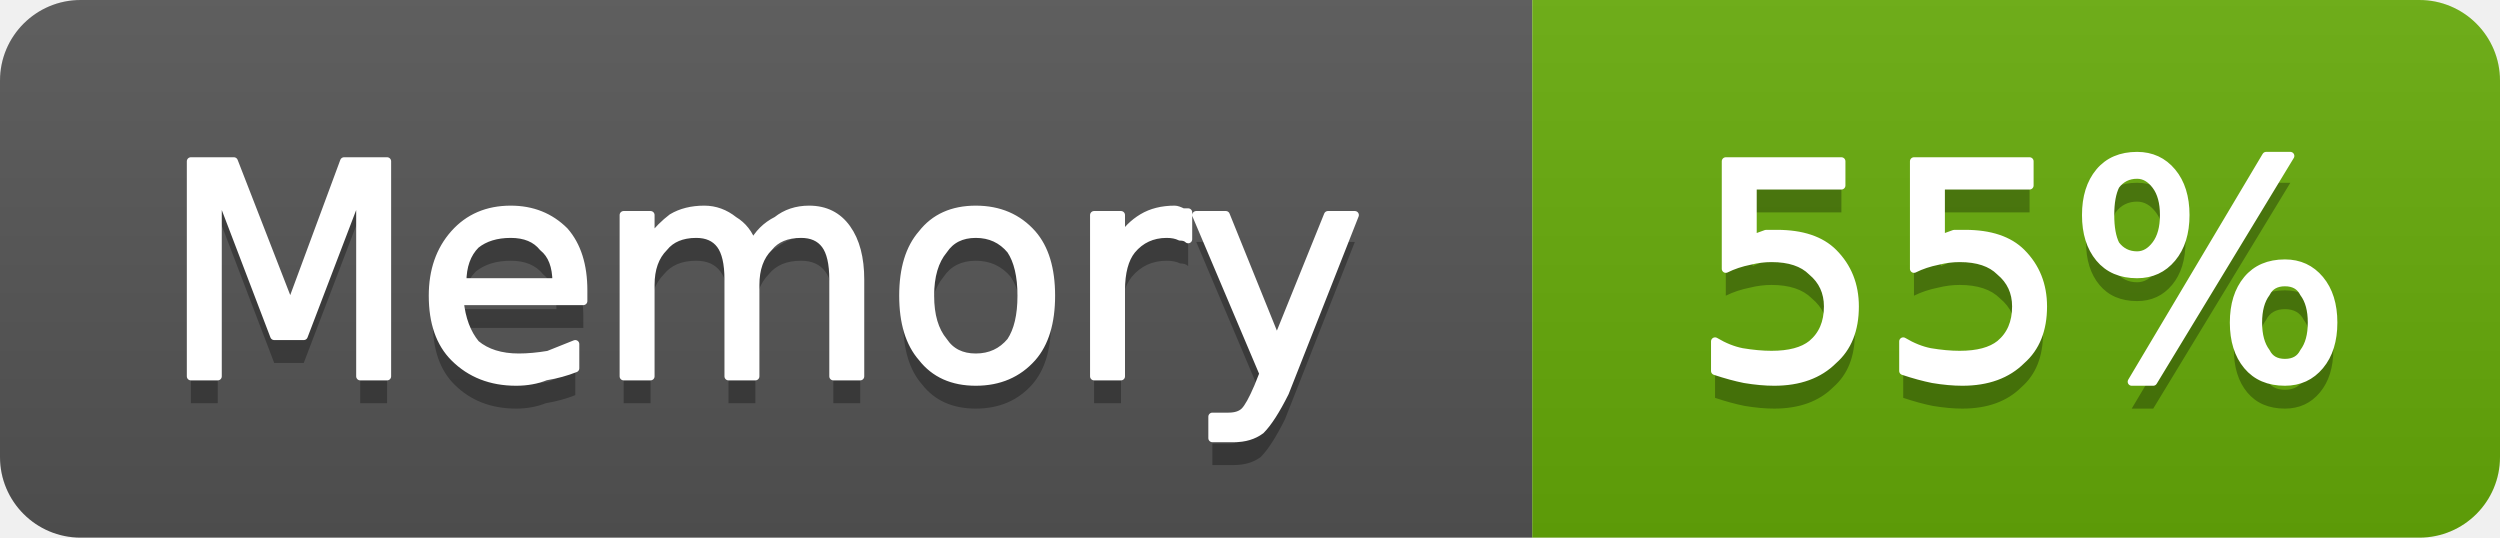
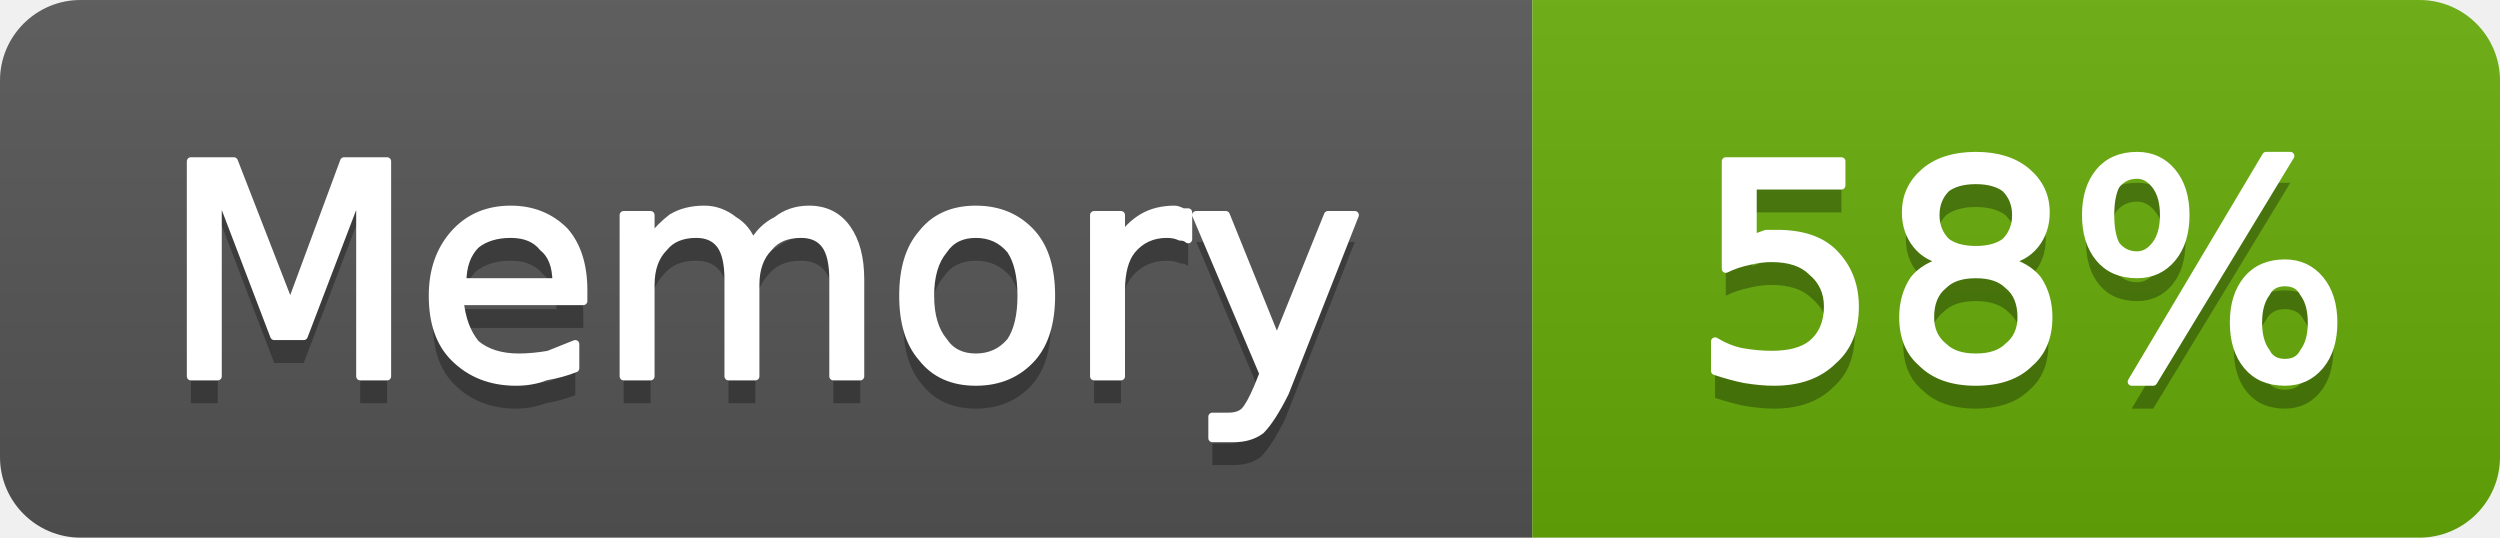
- <svg xmlns="http://www.w3.org/2000/svg" width="93" height="20" viewBox="0 0 93 20" role="img" aria-label="Memory: 55%">
+ <svg xmlns="http://www.w3.org/2000/svg" width="93" height="20" viewBox="0 0 93 20" role="img" aria-label="Memory: 58%">
  <linearGradient id="g-cluster_memory_usage" x2="0" y2="100%">
    <stop offset="0" stop-color="#bbb" stop-opacity=".1" />
    <stop offset="1" stop-opacity=".1" />
  </linearGradient>
  <clipPath id="r-cluster_memory_usage">
    <rect width="93" height="20" rx="3" fill="#fff" />
  </clipPath>
  <g clip-path="url(#r-cluster_memory_usage)">
    <rect width="57" height="20" fill="#555" />
    <rect x="57" width="36" height="20" fill="#67ac09" />
    <rect width="93" height="20" fill="url(#g-cluster_memory_usage)" />
    <path transform="translate(0 1)" fill="#010101" fill-opacity=".3" d="M7.1 6.0L8.7 6.0L10.8 11.4L12.8 6.0L14.4 6.0L14.4 14.0L13.4 14.0L13.4 7.0L11.3 12.5L10.2 12.5L8.1 7.0L8.1 14.0L7.1 14.0L7.1 6.0ZM21.7 10.8L21.7 11.2L17.1 11.2Q17.2 12.2 17.7 12.8Q18.3 13.3 19.3 13.3Q19.8 13.3 20.4 13.2Q20.9 13.0 21.4 12.8L21.4 13.7Q20.9 13.9 20.3 14.0Q19.8 14.2 19.2 14.2Q17.8 14.2 16.9 13.3Q16.1 12.5 16.1 11.0Q16.1 9.6 16.9 8.7Q17.7 7.8 19.0 7.8Q20.2 7.8 21.0 8.6Q21.7 9.4 21.7 10.8ZM20.7 10.5Q20.7 9.6 20.2 9.2Q19.8 8.7 19.0 8.7Q18.2 8.7 17.7 9.1Q17.2 9.6 17.2 10.5L20.7 10.5ZM28.0 9.1Q28.3 8.5 28.9 8.2Q29.4 7.8 30.1 7.8Q31.0 7.8 31.5 8.5Q32.0 9.2 32.0 10.4L32.0 14.0L31.0 14.0L31.0 10.4Q31.0 9.5 30.7 9.1Q30.4 8.7 29.8 8.7Q29.0 8.7 28.6 9.2Q28.1 9.7 28.1 10.6L28.1 14.0L27.1 14.0L27.1 10.4Q27.1 9.5 26.8 9.1Q26.5 8.7 25.9 8.7Q25.1 8.7 24.7 9.2Q24.2 9.7 24.2 10.6L24.2 14.0L23.2 14.0L23.2 8.0L24.2 8.0L24.2 8.9Q24.6 8.4 25.0 8.1Q25.5 7.8 26.2 7.8Q26.8 7.8 27.3 8.2Q27.8 8.5 28.0 9.1ZM36.3 8.7Q35.5 8.7 35.1 9.3Q34.6 9.9 34.6 11.0Q34.6 12.1 35.1 12.7Q35.5 13.3 36.3 13.3Q37.1 13.3 37.6 12.7Q38.0 12.1 38.0 11.0Q38.0 9.9 37.6 9.3Q37.1 8.7 36.3 8.7ZM36.3 7.8Q37.6 7.8 38.4 8.7Q39.1 9.5 39.1 11.0Q39.1 12.5 38.4 13.3Q37.6 14.2 36.3 14.2Q35.0 14.2 34.3 13.3Q33.6 12.5 33.6 11.0Q33.6 9.5 34.3 8.7Q35.0 7.8 36.3 7.8ZM44.2 8.9Q44.1 8.8 43.9 8.8Q43.7 8.7 43.4 8.7Q42.6 8.7 42.1 9.3Q41.7 9.8 41.7 10.8L41.7 14.0L40.7 14.0L40.7 8.0L41.7 8.0L41.7 8.9Q42.0 8.4 42.5 8.1Q43.0 7.8 43.7 7.8Q43.8 7.8 44.0 7.9Q44.1 7.9 44.2 7.9L44.2 8.9ZM47.8 14.6Q47.3 15.6 46.9 16.0Q46.5 16.3 45.9 16.3L45.1 16.3L45.1 15.5L45.7 15.5Q46.1 15.5 46.3 15.3Q46.5 15.1 46.8 14.4L47.0 13.9L44.5 8.0L45.6 8.0L47.5 12.7L49.4 8.0L50.4 8.0L47.8 14.6Z" />
    <path fill="#fff" stroke="#fff" stroke-width="0.3" stroke-linejoin="round" d="M7.1 6.0L8.7 6.0L10.8 11.4L12.8 6.0L14.4 6.0L14.4 14.0L13.4 14.0L13.4 7.0L11.3 12.5L10.2 12.5L8.1 7.0L8.1 14.0L7.1 14.0L7.1 6.0ZM21.7 10.8L21.7 11.2L17.1 11.2Q17.2 12.2 17.7 12.8Q18.3 13.3 19.3 13.3Q19.8 13.3 20.4 13.2Q20.9 13.0 21.4 12.8L21.4 13.7Q20.9 13.9 20.3 14.0Q19.8 14.2 19.2 14.2Q17.8 14.2 16.9 13.3Q16.1 12.5 16.1 11.0Q16.1 9.6 16.9 8.7Q17.7 7.8 19.0 7.8Q20.2 7.8 21.0 8.6Q21.7 9.4 21.7 10.8ZM20.7 10.5Q20.7 9.6 20.2 9.2Q19.8 8.7 19.0 8.7Q18.2 8.7 17.7 9.1Q17.2 9.6 17.2 10.5L20.7 10.5ZM28.0 9.1Q28.3 8.5 28.9 8.2Q29.4 7.8 30.1 7.8Q31.0 7.8 31.5 8.5Q32.0 9.2 32.0 10.4L32.0 14.0L31.0 14.0L31.0 10.4Q31.0 9.5 30.7 9.1Q30.4 8.7 29.8 8.7Q29.0 8.7 28.6 9.2Q28.1 9.7 28.1 10.6L28.1 14.0L27.1 14.0L27.1 10.4Q27.1 9.5 26.8 9.1Q26.5 8.7 25.9 8.7Q25.1 8.7 24.7 9.2Q24.2 9.7 24.2 10.6L24.2 14.0L23.2 14.0L23.2 8.0L24.2 8.0L24.2 8.9Q24.6 8.4 25.0 8.1Q25.5 7.8 26.2 7.8Q26.8 7.8 27.3 8.2Q27.8 8.5 28.0 9.1ZM36.3 8.7Q35.5 8.7 35.1 9.3Q34.6 9.9 34.6 11.0Q34.6 12.1 35.1 12.7Q35.5 13.3 36.3 13.3Q37.1 13.3 37.6 12.7Q38.0 12.1 38.0 11.0Q38.0 9.9 37.6 9.3Q37.1 8.7 36.3 8.7ZM36.3 7.8Q37.6 7.8 38.4 8.7Q39.1 9.5 39.1 11.0Q39.1 12.5 38.4 13.3Q37.6 14.2 36.3 14.2Q35.0 14.2 34.3 13.3Q33.6 12.5 33.6 11.0Q33.6 9.5 34.3 8.7Q35.0 7.8 36.3 7.8ZM44.2 8.9Q44.1 8.8 43.9 8.8Q43.7 8.7 43.4 8.7Q42.6 8.7 42.1 9.3Q41.7 9.8 41.7 10.8L41.7 14.0L40.7 14.0L40.7 8.0L41.7 8.0L41.7 8.9Q42.0 8.4 42.5 8.1Q43.0 7.8 43.7 7.8Q43.8 7.8 44.0 7.9Q44.1 7.9 44.2 7.9L44.2 8.9ZM47.8 14.6Q47.3 15.6 46.9 16.0Q46.5 16.3 45.9 16.3L45.1 16.3L45.1 15.5L45.7 15.5Q46.1 15.5 46.3 15.3Q46.5 15.1 46.8 14.4L47.0 13.9L44.5 8.0L45.6 8.0L47.5 12.7L49.4 8.0L50.4 8.0L47.8 14.6Z" />
-     <path transform="translate(0 1)" fill="#010101" fill-opacity=".3" d="M64.2 6.0L68.5 6.0L68.5 6.9L65.2 6.9L65.2 8.9Q65.4 8.8 65.7 8.7Q65.9 8.7 66.1 8.7Q67.5 8.7 68.2 9.4Q69.0 10.2 69.0 11.4Q69.0 12.7 68.2 13.4Q67.4 14.2 66.0 14.2Q65.5 14.2 64.9 14.1Q64.4 14.0 63.8 13.8L63.8 12.7Q64.3 13.0 64.8 13.1Q65.4 13.2 65.9 13.2Q66.9 13.2 67.4 12.8Q68.0 12.3 68.0 11.4Q68.0 10.6 67.4 10.1Q66.9 9.6 65.9 9.6Q65.5 9.6 65.1 9.7Q64.6 9.8 64.2 10.0L64.2 6.0ZM71.2 6.0L75.5 6.0L75.5 6.9L72.2 6.9L72.2 8.9Q72.4 8.8 72.7 8.7Q72.9 8.7 73.1 8.7Q74.5 8.7 75.2 9.4Q76.0 10.2 76.0 11.4Q76.0 12.7 75.2 13.4Q74.4 14.2 73.0 14.2Q72.5 14.2 71.9 14.1Q71.4 14.0 70.8 13.8L70.8 12.7Q71.3 13.0 71.8 13.1Q72.4 13.2 72.9 13.2Q73.9 13.2 74.4 12.8Q75.0 12.3 75.0 11.4Q75.0 10.6 74.4 10.1Q73.9 9.6 72.9 9.6Q72.5 9.6 72.1 9.7Q71.6 9.8 71.2 10.0L71.2 6.0ZM85.0 10.5Q84.5 10.5 84.3 10.9Q84.0 11.3 84.0 12.0Q84.0 12.7 84.3 13.1Q84.5 13.5 85.0 13.5Q85.5 13.5 85.7 13.1Q86.0 12.7 86.0 12.0Q86.0 11.3 85.7 10.9Q85.5 10.5 85.0 10.5ZM85.0 9.8Q85.8 9.8 86.3 10.4Q86.8 11.0 86.8 12.0Q86.8 13.0 86.3 13.6Q85.8 14.2 85.0 14.2Q84.1 14.2 83.6 13.6Q83.1 13.0 83.1 12.0Q83.1 11.0 83.6 10.4Q84.1 9.8 85.0 9.8ZM79.5 6.5Q79.0 6.5 78.7 6.9Q78.5 7.3 78.5 8.0Q78.5 8.7 78.7 9.1Q79.0 9.5 79.5 9.5Q79.9 9.5 80.2 9.1Q80.5 8.7 80.5 8.0Q80.5 7.3 80.2 6.9Q79.9 6.5 79.5 6.5ZM84.3 5.8L85.2 5.8L80.1 14.2L79.3 14.2L84.3 5.8ZM79.5 5.8Q80.3 5.8 80.8 6.4Q81.3 7.0 81.3 8.0Q81.3 9.0 80.8 9.6Q80.3 10.2 79.5 10.2Q78.6 10.2 78.1 9.6Q77.6 9.0 77.6 8.0Q77.6 7.0 78.1 6.4Q78.6 5.8 79.5 5.8Z" />
-     <path fill="#fff" stroke="#fff" stroke-width="0.3" stroke-linejoin="round" d="M64.2 6.0L68.5 6.0L68.5 6.9L65.2 6.9L65.2 8.9Q65.4 8.8 65.7 8.7Q65.9 8.7 66.1 8.7Q67.5 8.7 68.2 9.4Q69.0 10.2 69.0 11.4Q69.0 12.7 68.2 13.4Q67.4 14.2 66.0 14.2Q65.5 14.2 64.9 14.1Q64.4 14.0 63.8 13.8L63.8 12.7Q64.3 13.0 64.8 13.1Q65.4 13.2 65.9 13.2Q66.9 13.2 67.4 12.8Q68.0 12.3 68.0 11.4Q68.0 10.6 67.4 10.1Q66.9 9.6 65.9 9.6Q65.5 9.6 65.1 9.7Q64.6 9.8 64.2 10.0L64.2 6.0ZM71.2 6.0L75.5 6.0L75.5 6.9L72.2 6.9L72.2 8.9Q72.4 8.8 72.7 8.7Q72.9 8.7 73.1 8.7Q74.5 8.7 75.2 9.4Q76.0 10.2 76.0 11.4Q76.0 12.7 75.2 13.4Q74.4 14.2 73.0 14.2Q72.5 14.2 71.9 14.1Q71.4 14.0 70.8 13.8L70.8 12.7Q71.3 13.0 71.8 13.1Q72.4 13.2 72.9 13.2Q73.9 13.2 74.4 12.8Q75.0 12.3 75.0 11.4Q75.0 10.6 74.4 10.1Q73.9 9.6 72.9 9.6Q72.5 9.6 72.1 9.7Q71.6 9.8 71.2 10.0L71.2 6.0ZM85.0 10.5Q84.5 10.5 84.3 10.9Q84.0 11.3 84.0 12.0Q84.0 12.7 84.3 13.1Q84.5 13.5 85.0 13.5Q85.5 13.5 85.7 13.1Q86.0 12.7 86.0 12.0Q86.0 11.3 85.7 10.9Q85.5 10.5 85.0 10.5ZM85.0 9.8Q85.8 9.8 86.3 10.4Q86.8 11.0 86.8 12.0Q86.8 13.0 86.3 13.6Q85.8 14.2 85.0 14.2Q84.1 14.2 83.6 13.6Q83.1 13.0 83.1 12.0Q83.1 11.0 83.6 10.4Q84.1 9.8 85.0 9.8ZM79.5 6.5Q79.0 6.5 78.7 6.9Q78.5 7.3 78.5 8.0Q78.5 8.7 78.7 9.1Q79.0 9.5 79.5 9.5Q79.9 9.5 80.2 9.1Q80.5 8.7 80.5 8.0Q80.5 7.3 80.2 6.9Q79.9 6.5 79.5 6.5ZM84.3 5.8L85.2 5.8L80.1 14.2L79.3 14.2L84.3 5.8ZM79.5 5.8Q80.3 5.8 80.8 6.4Q81.3 7.0 81.3 8.0Q81.3 9.0 80.8 9.6Q80.3 10.2 79.5 10.2Q78.6 10.2 78.1 9.6Q77.6 9.0 77.6 8.0Q77.6 7.0 78.1 6.4Q78.6 5.8 79.5 5.8Z" />
+     <path transform="translate(0 1)" fill="#010101" fill-opacity=".3" d="M64.2 6.0L68.5 6.0L68.5 6.9L65.2 6.9L65.2 8.9Q65.4 8.8 65.7 8.7Q65.9 8.7 66.1 8.7Q67.5 8.7 68.2 9.4Q69.0 10.2 69.0 11.4Q69.0 12.7 68.2 13.4Q67.4 14.2 66.0 14.2Q65.5 14.2 64.9 14.1Q64.4 14.0 63.8 13.8L63.8 12.7Q64.3 13.0 64.8 13.1Q65.4 13.2 65.9 13.2Q66.9 13.2 67.4 12.8Q68.0 12.3 68.0 11.4Q68.0 10.6 67.4 10.1Q66.9 9.6 65.9 9.6Q65.5 9.6 65.1 9.7Q64.6 9.8 64.2 10.0L64.2 6.0ZM73.5 10.2Q72.7 10.2 72.3 10.6Q71.8 11.0 71.8 11.8Q71.8 12.5 72.3 12.9Q72.7 13.3 73.5 13.3Q74.3 13.3 74.7 12.9Q75.2 12.5 75.2 11.8Q75.2 11.0 74.7 10.6Q74.3 10.2 73.5 10.2ZM72.4 9.7Q71.7 9.6 71.3 9.1Q70.9 8.6 70.9 7.9Q70.9 7.0 71.6 6.4Q72.3 5.8 73.5 5.8Q74.7 5.8 75.4 6.4Q76.1 7.0 76.1 7.9Q76.1 8.6 75.7 9.1Q75.3 9.6 74.6 9.7Q75.4 9.9 75.8 10.4Q76.2 11.0 76.2 11.8Q76.2 12.9 75.5 13.5Q74.8 14.2 73.5 14.2Q72.2 14.2 71.5 13.5Q70.8 12.9 70.8 11.8Q70.8 11.0 71.2 10.4Q71.6 9.9 72.4 9.7ZM72.0 8.0Q72.0 8.6 72.4 9.0Q72.8 9.3 73.5 9.3Q74.2 9.3 74.6 9.0Q75.0 8.6 75.0 8.0Q75.0 7.4 74.6 7.0Q74.2 6.7 73.5 6.7Q72.8 6.7 72.4 7.0Q72.0 7.4 72.0 8.0ZM85.0 10.5Q84.5 10.5 84.3 10.9Q84.0 11.3 84.0 12.0Q84.0 12.7 84.3 13.1Q84.5 13.5 85.0 13.5Q85.5 13.5 85.7 13.1Q86.0 12.7 86.0 12.0Q86.0 11.3 85.7 10.9Q85.5 10.5 85.0 10.5ZM85.0 9.8Q85.8 9.8 86.3 10.4Q86.8 11.0 86.8 12.0Q86.8 13.0 86.3 13.6Q85.8 14.2 85.0 14.2Q84.1 14.2 83.6 13.6Q83.1 13.0 83.1 12.0Q83.1 11.0 83.6 10.4Q84.1 9.8 85.0 9.8ZM79.5 6.5Q79.0 6.5 78.7 6.9Q78.5 7.3 78.5 8.0Q78.5 8.7 78.7 9.1Q79.0 9.5 79.5 9.5Q79.9 9.5 80.2 9.1Q80.5 8.7 80.5 8.0Q80.5 7.3 80.2 6.9Q79.9 6.5 79.5 6.5ZM84.3 5.8L85.2 5.8L80.1 14.2L79.3 14.2L84.3 5.8ZM79.5 5.8Q80.3 5.8 80.8 6.4Q81.3 7.0 81.3 8.0Q81.3 9.0 80.8 9.6Q80.3 10.2 79.5 10.2Q78.6 10.2 78.1 9.6Q77.6 9.0 77.6 8.0Q77.6 7.0 78.1 6.4Q78.6 5.8 79.5 5.8Z" />
+     <path fill="#fff" stroke="#fff" stroke-width="0.3" stroke-linejoin="round" d="M64.2 6.0L68.5 6.0L68.5 6.9L65.2 6.9L65.2 8.9Q65.4 8.8 65.7 8.7Q65.9 8.7 66.1 8.7Q67.5 8.7 68.2 9.4Q69.0 10.2 69.0 11.4Q69.0 12.7 68.2 13.4Q67.4 14.2 66.0 14.2Q65.5 14.2 64.9 14.1Q64.4 14.0 63.8 13.8L63.8 12.7Q64.3 13.0 64.8 13.1Q65.4 13.2 65.9 13.2Q66.9 13.2 67.4 12.8Q68.0 12.3 68.0 11.4Q68.0 10.6 67.4 10.1Q66.9 9.6 65.9 9.6Q65.5 9.6 65.1 9.7Q64.6 9.8 64.2 10.0L64.2 6.0ZM73.5 10.2Q72.7 10.2 72.3 10.6Q71.8 11.0 71.8 11.8Q71.8 12.5 72.3 12.9Q72.7 13.3 73.5 13.3Q74.3 13.3 74.7 12.9Q75.2 12.5 75.2 11.8Q75.2 11.0 74.7 10.6Q74.3 10.2 73.5 10.2ZM72.4 9.7Q71.7 9.6 71.3 9.1Q70.9 8.6 70.9 7.9Q70.9 7.0 71.6 6.4Q72.3 5.8 73.5 5.8Q74.7 5.8 75.4 6.4Q76.1 7.0 76.1 7.9Q76.1 8.6 75.7 9.1Q75.3 9.6 74.6 9.7Q75.4 9.9 75.8 10.4Q76.2 11.0 76.2 11.8Q76.2 12.9 75.5 13.5Q74.8 14.2 73.5 14.2Q72.2 14.2 71.5 13.5Q70.8 12.9 70.8 11.8Q70.8 11.0 71.2 10.4Q71.6 9.9 72.4 9.7ZM72.0 8.0Q72.0 8.6 72.4 9.0Q72.8 9.3 73.5 9.3Q74.2 9.3 74.6 9.0Q75.0 8.6 75.0 8.0Q75.0 7.4 74.6 7.0Q74.2 6.7 73.5 6.7Q72.8 6.7 72.4 7.0Q72.0 7.4 72.0 8.0ZM85.0 10.5Q84.5 10.5 84.3 10.9Q84.0 11.3 84.0 12.0Q84.0 12.7 84.3 13.1Q84.5 13.5 85.0 13.5Q85.5 13.5 85.7 13.1Q86.0 12.7 86.0 12.0Q86.0 11.3 85.7 10.9Q85.5 10.5 85.0 10.5ZM85.0 9.8Q85.8 9.8 86.3 10.4Q86.8 11.0 86.8 12.0Q86.8 13.0 86.3 13.6Q85.8 14.2 85.0 14.2Q84.1 14.2 83.6 13.6Q83.1 13.0 83.1 12.0Q83.1 11.0 83.6 10.4Q84.1 9.8 85.0 9.8ZM79.5 6.5Q79.0 6.5 78.7 6.9Q78.5 7.3 78.5 8.0Q78.5 8.7 78.7 9.1Q79.0 9.5 79.5 9.5Q79.9 9.5 80.2 9.1Q80.5 8.7 80.5 8.0Q80.5 7.3 80.2 6.9Q79.9 6.5 79.5 6.5ZM84.3 5.8L85.2 5.8L80.1 14.2L79.3 14.2L84.3 5.8ZM79.5 5.8Q80.3 5.8 80.8 6.4Q81.3 7.0 81.3 8.0Q81.3 9.0 80.8 9.6Q80.3 10.2 79.5 10.2Q78.6 10.2 78.1 9.6Q77.6 9.0 77.6 8.0Q77.6 7.0 78.1 6.4Q78.6 5.8 79.5 5.8Z" />
  </g>
</svg>
